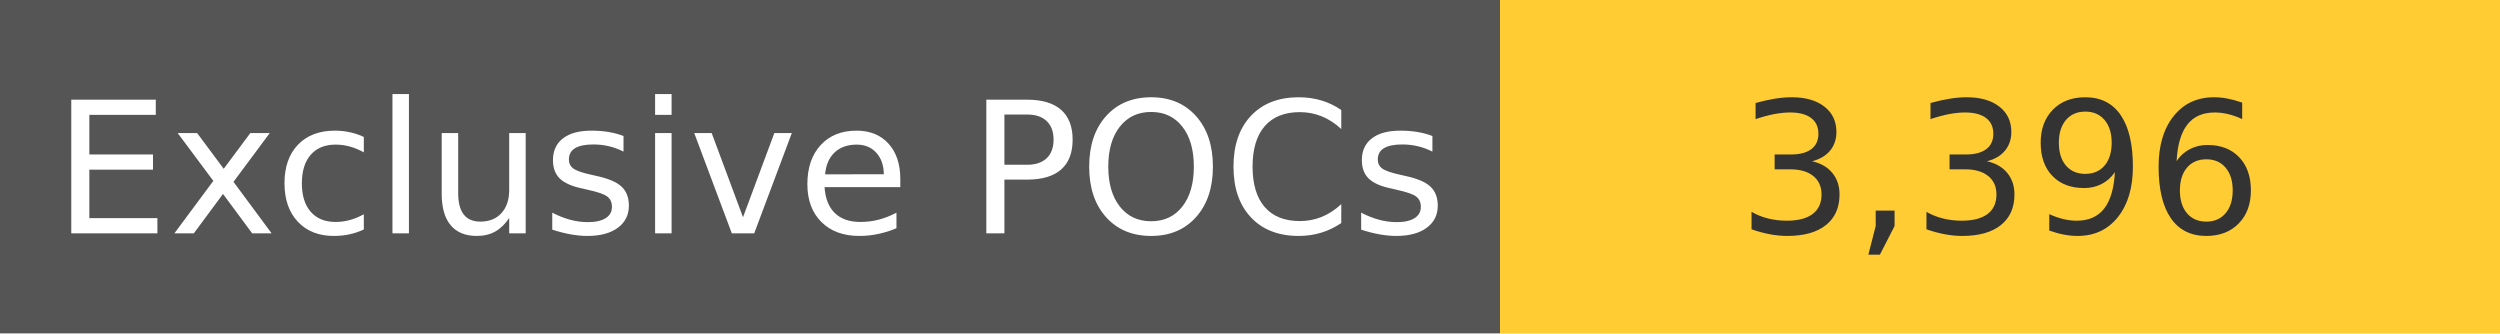
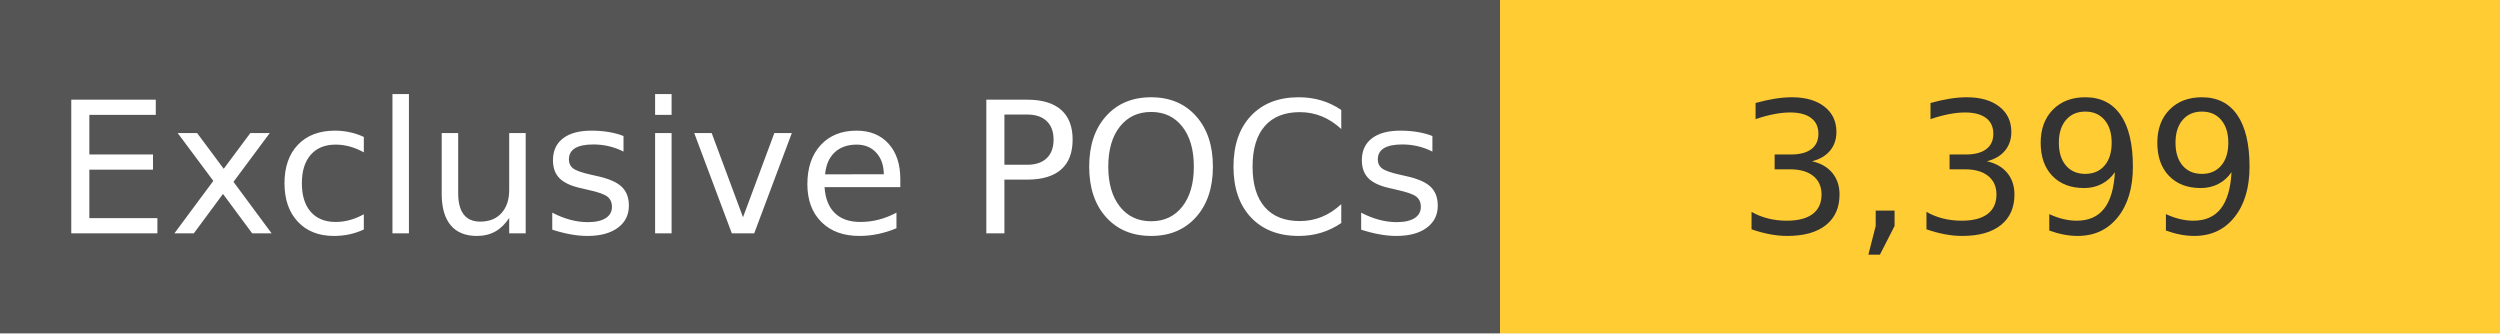
<svg xmlns="http://www.w3.org/2000/svg" width="150" height="20" role="img">
  <linearGradient id="s" x2="0" y2="100%">
    <stop offset="0" stop-color="#bbb" stop-opacity=".1" />
    <stop offset="1" stop-opacity=".1" />
  </linearGradient>
  <g>
    <rect width="90" height="20" fill="#555" />
    <rect x="90" width="267" height="20" fill="#ffcc33" />
  </g>
  <g fill="#fff" text-anchor="middle" font-family="Verdana,Geneva,DejaVu Sans,sans-serif" text-rendering="geometricPrecision" font-size="110">
    <text x="450" y="140" transform="scale(.1)" fill="#fff">
            Exclusive POCs
        </text>
    <text x="1200" y="140" transform="scale(.1)" fill="#333">
-             3,396
+             3,399
        </text>
  </g>
</svg>
